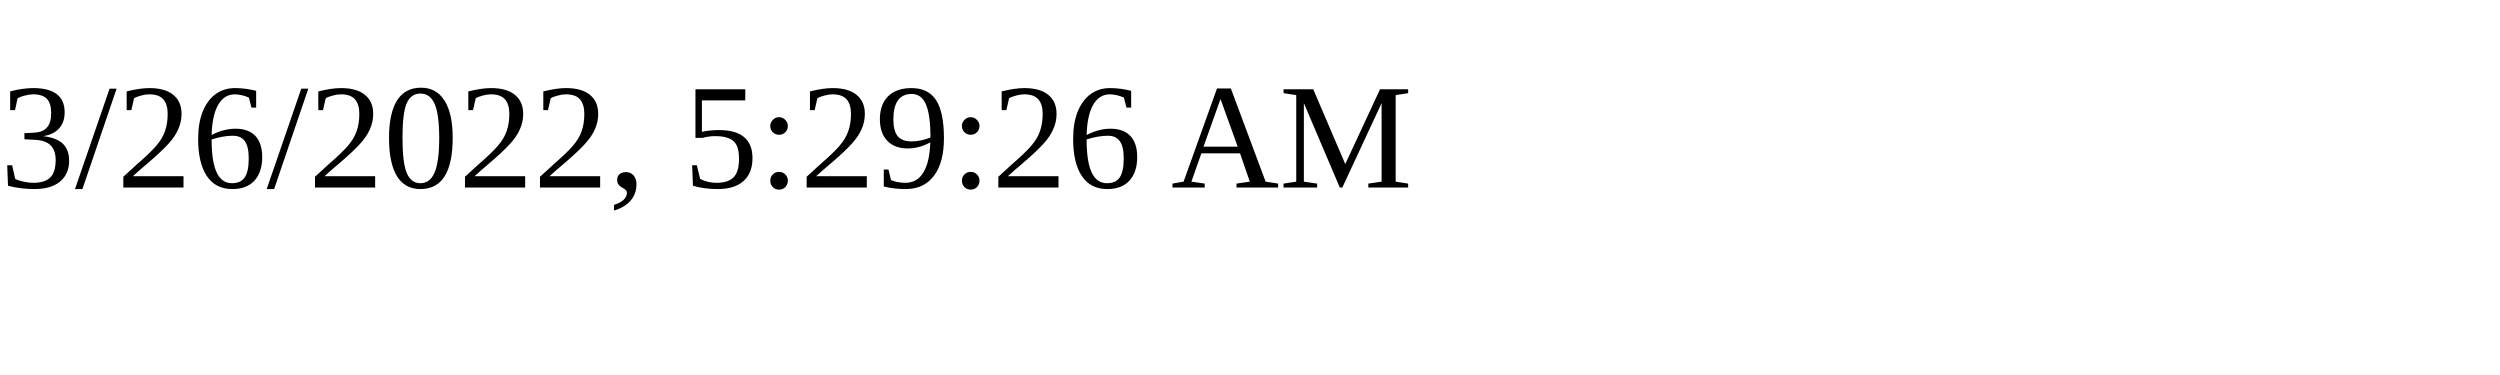
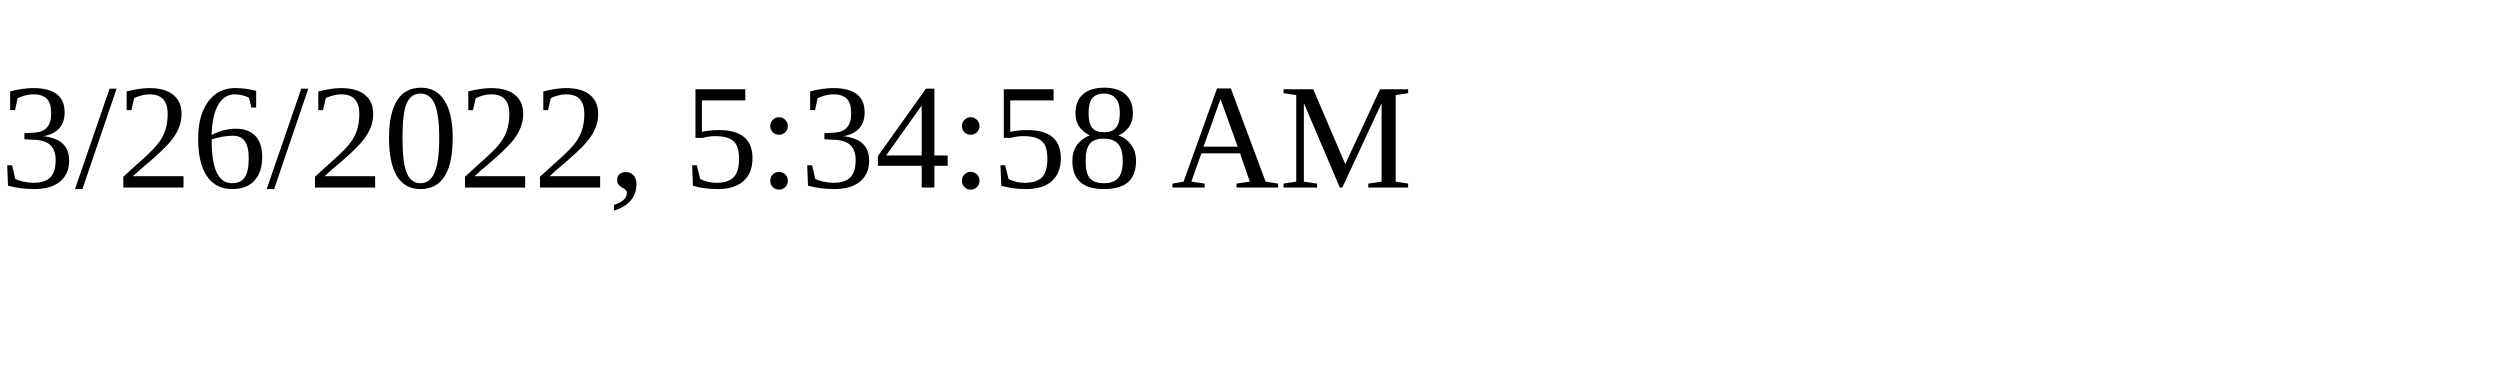
<svg xmlns="http://www.w3.org/2000/svg" height="30" width="200">
-   <text x="0" y="15">3/26/2022, 5:29:26 AM</text>
+   <text x="0" y="15">3/26/2022, 5:34:58 AM</text>
</svg>
